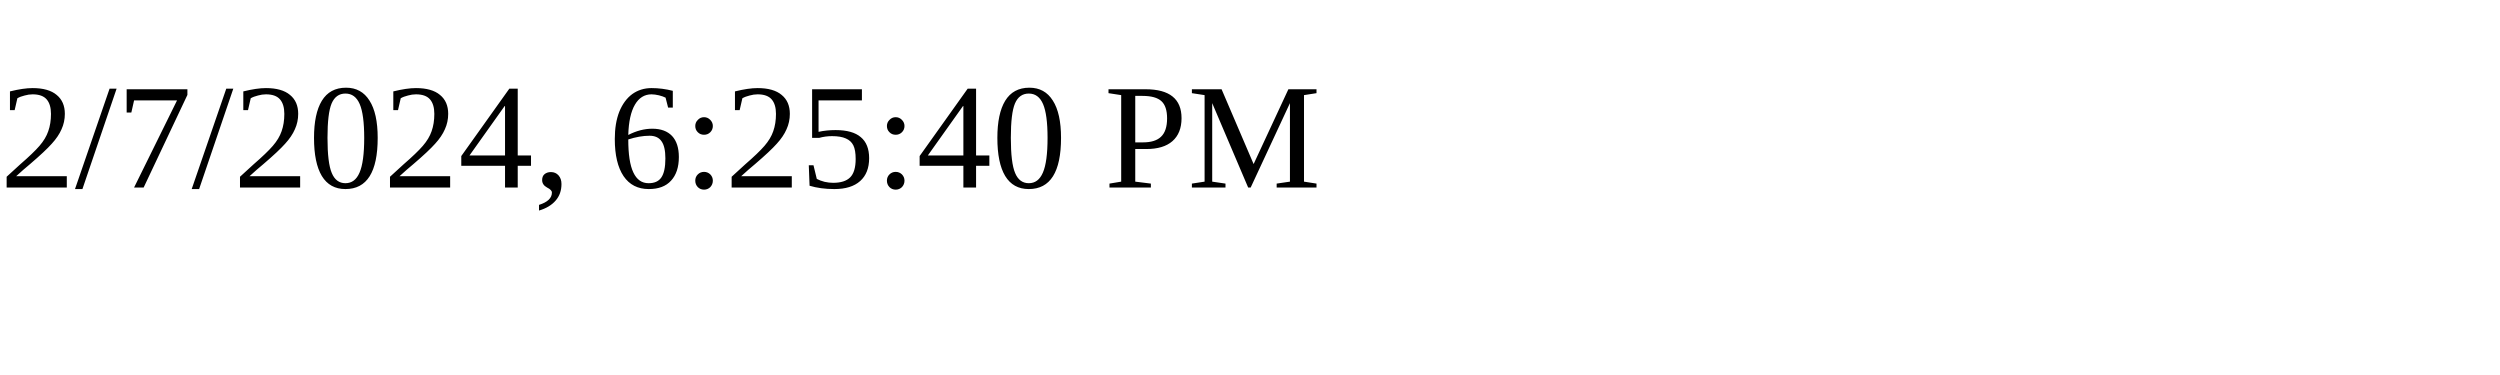
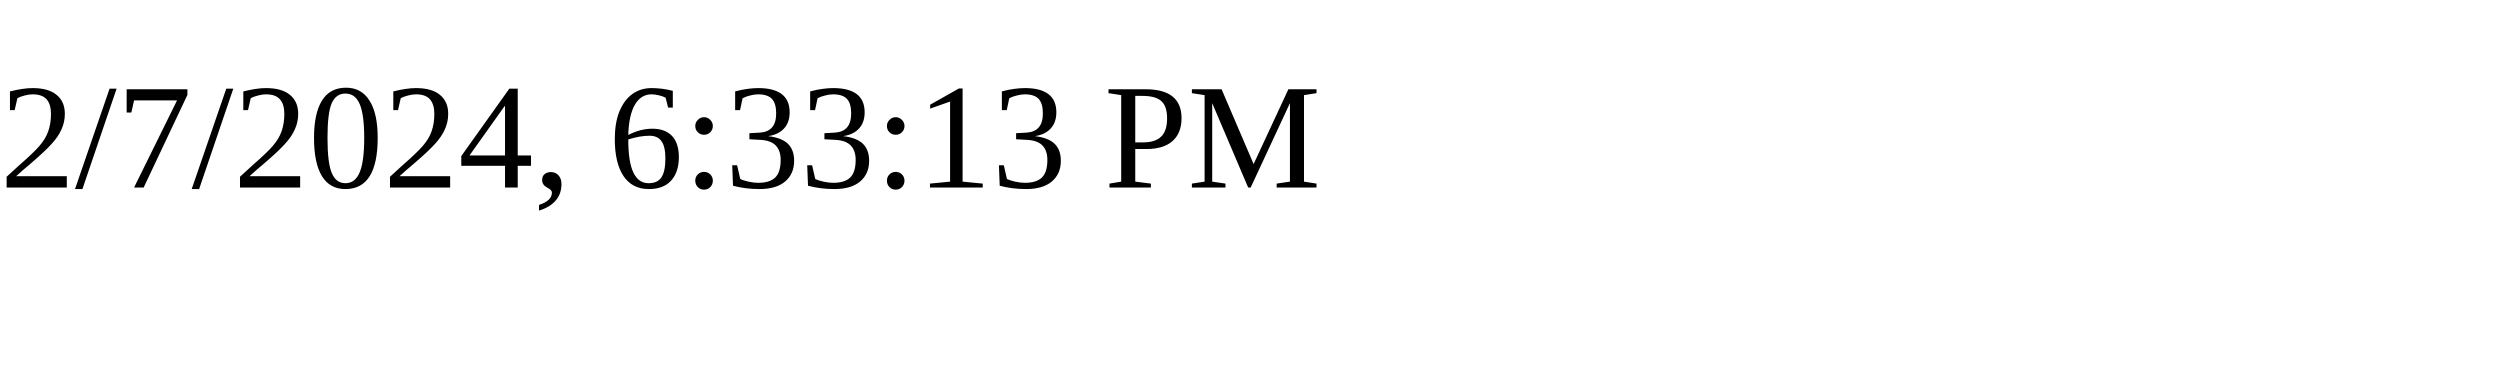
<svg xmlns="http://www.w3.org/2000/svg" height="30" width="200">
-   <text x="0" y="15">2/7/2024, 6:25:40 PM</text>
+   <text x="0" y="15">2/7/2024, 6:33:13 PM</text>
</svg>
